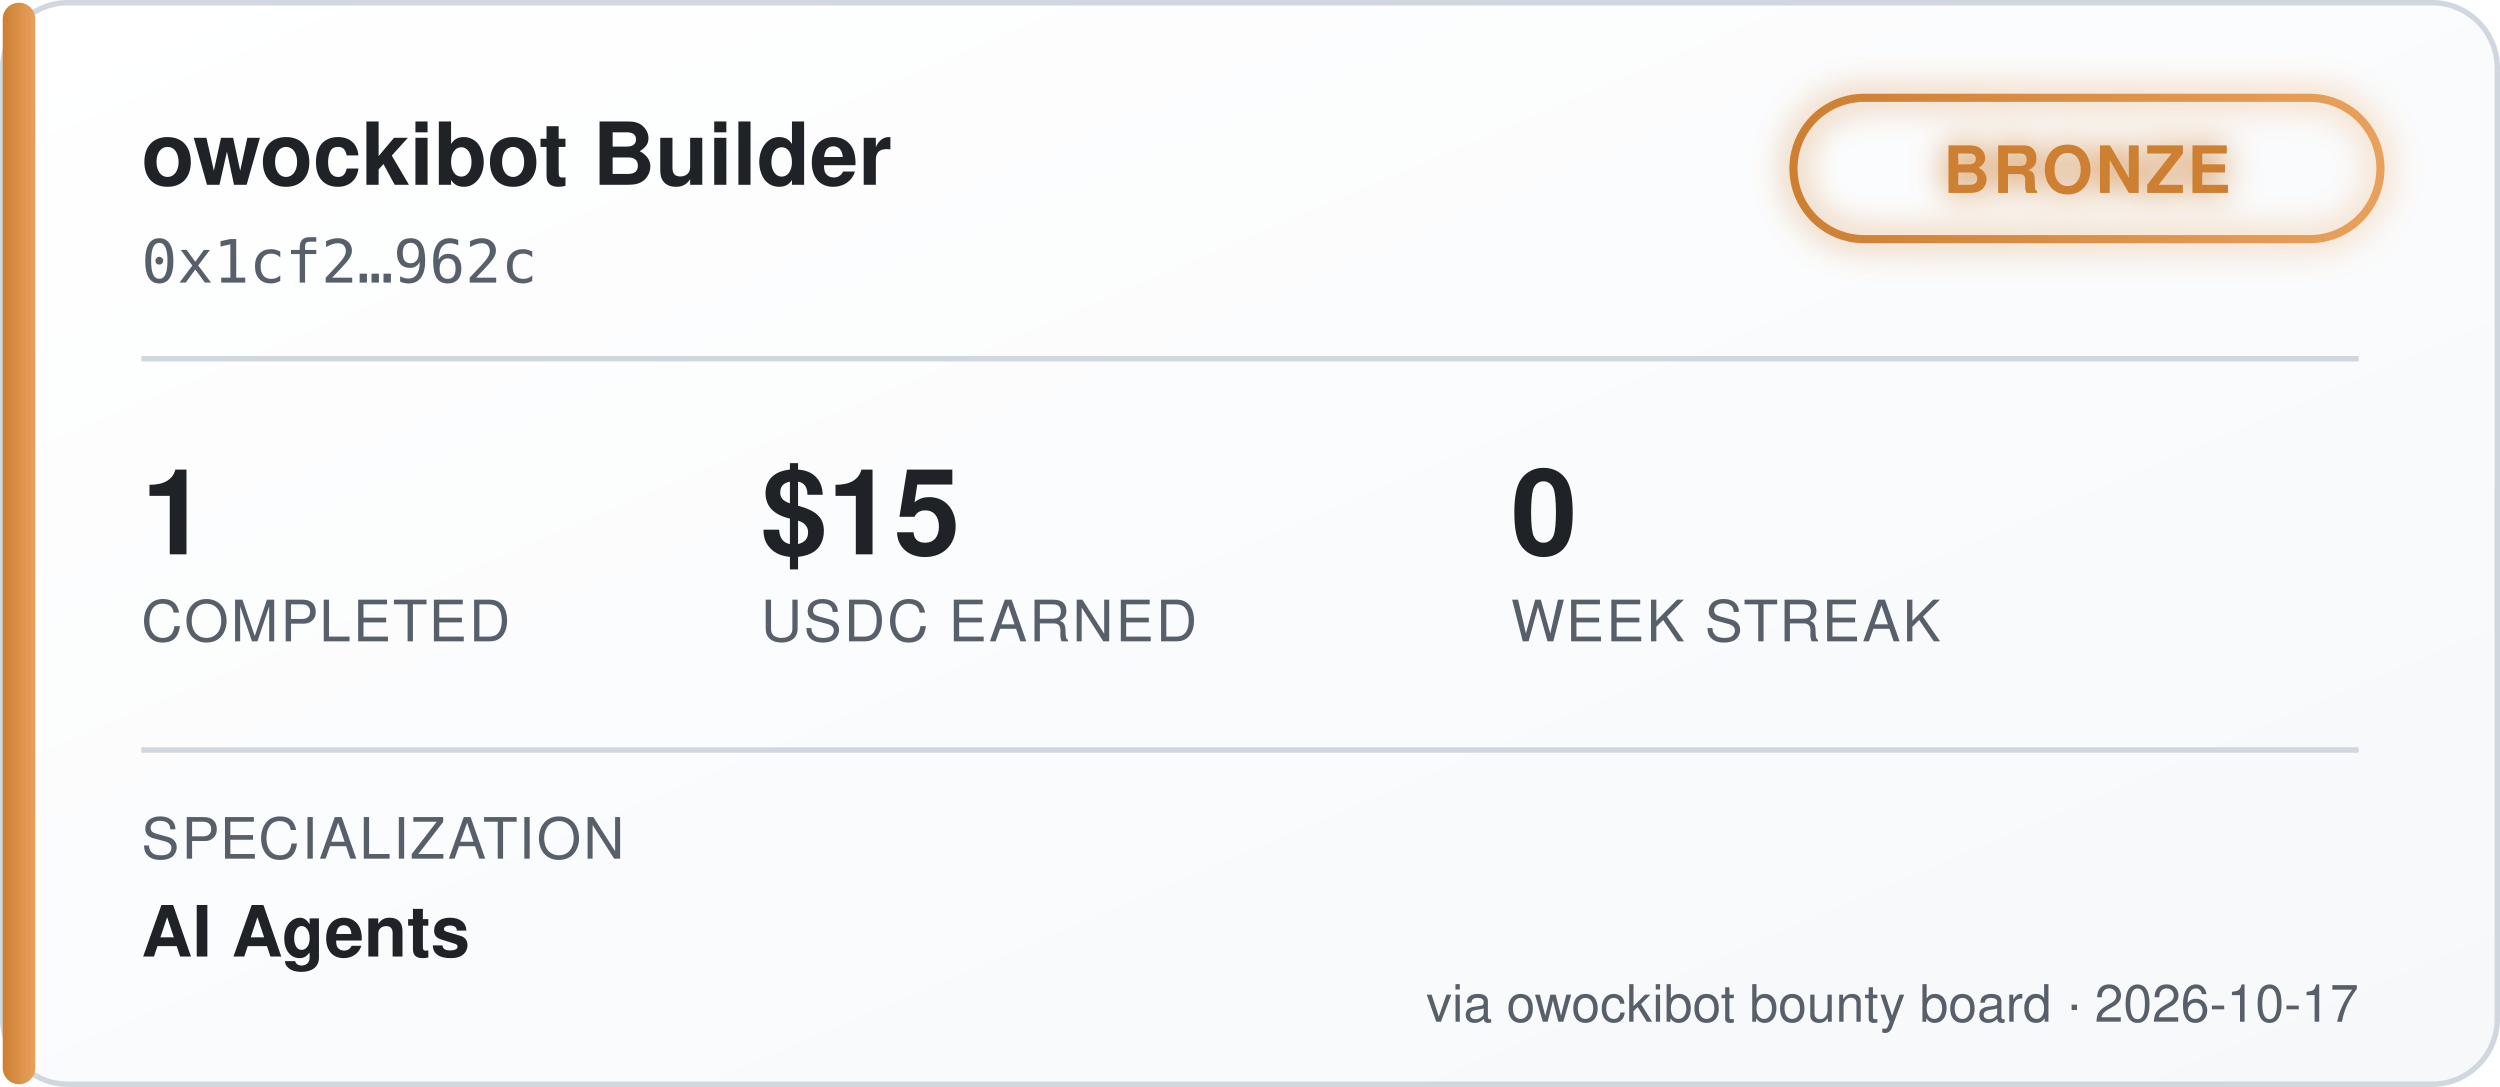
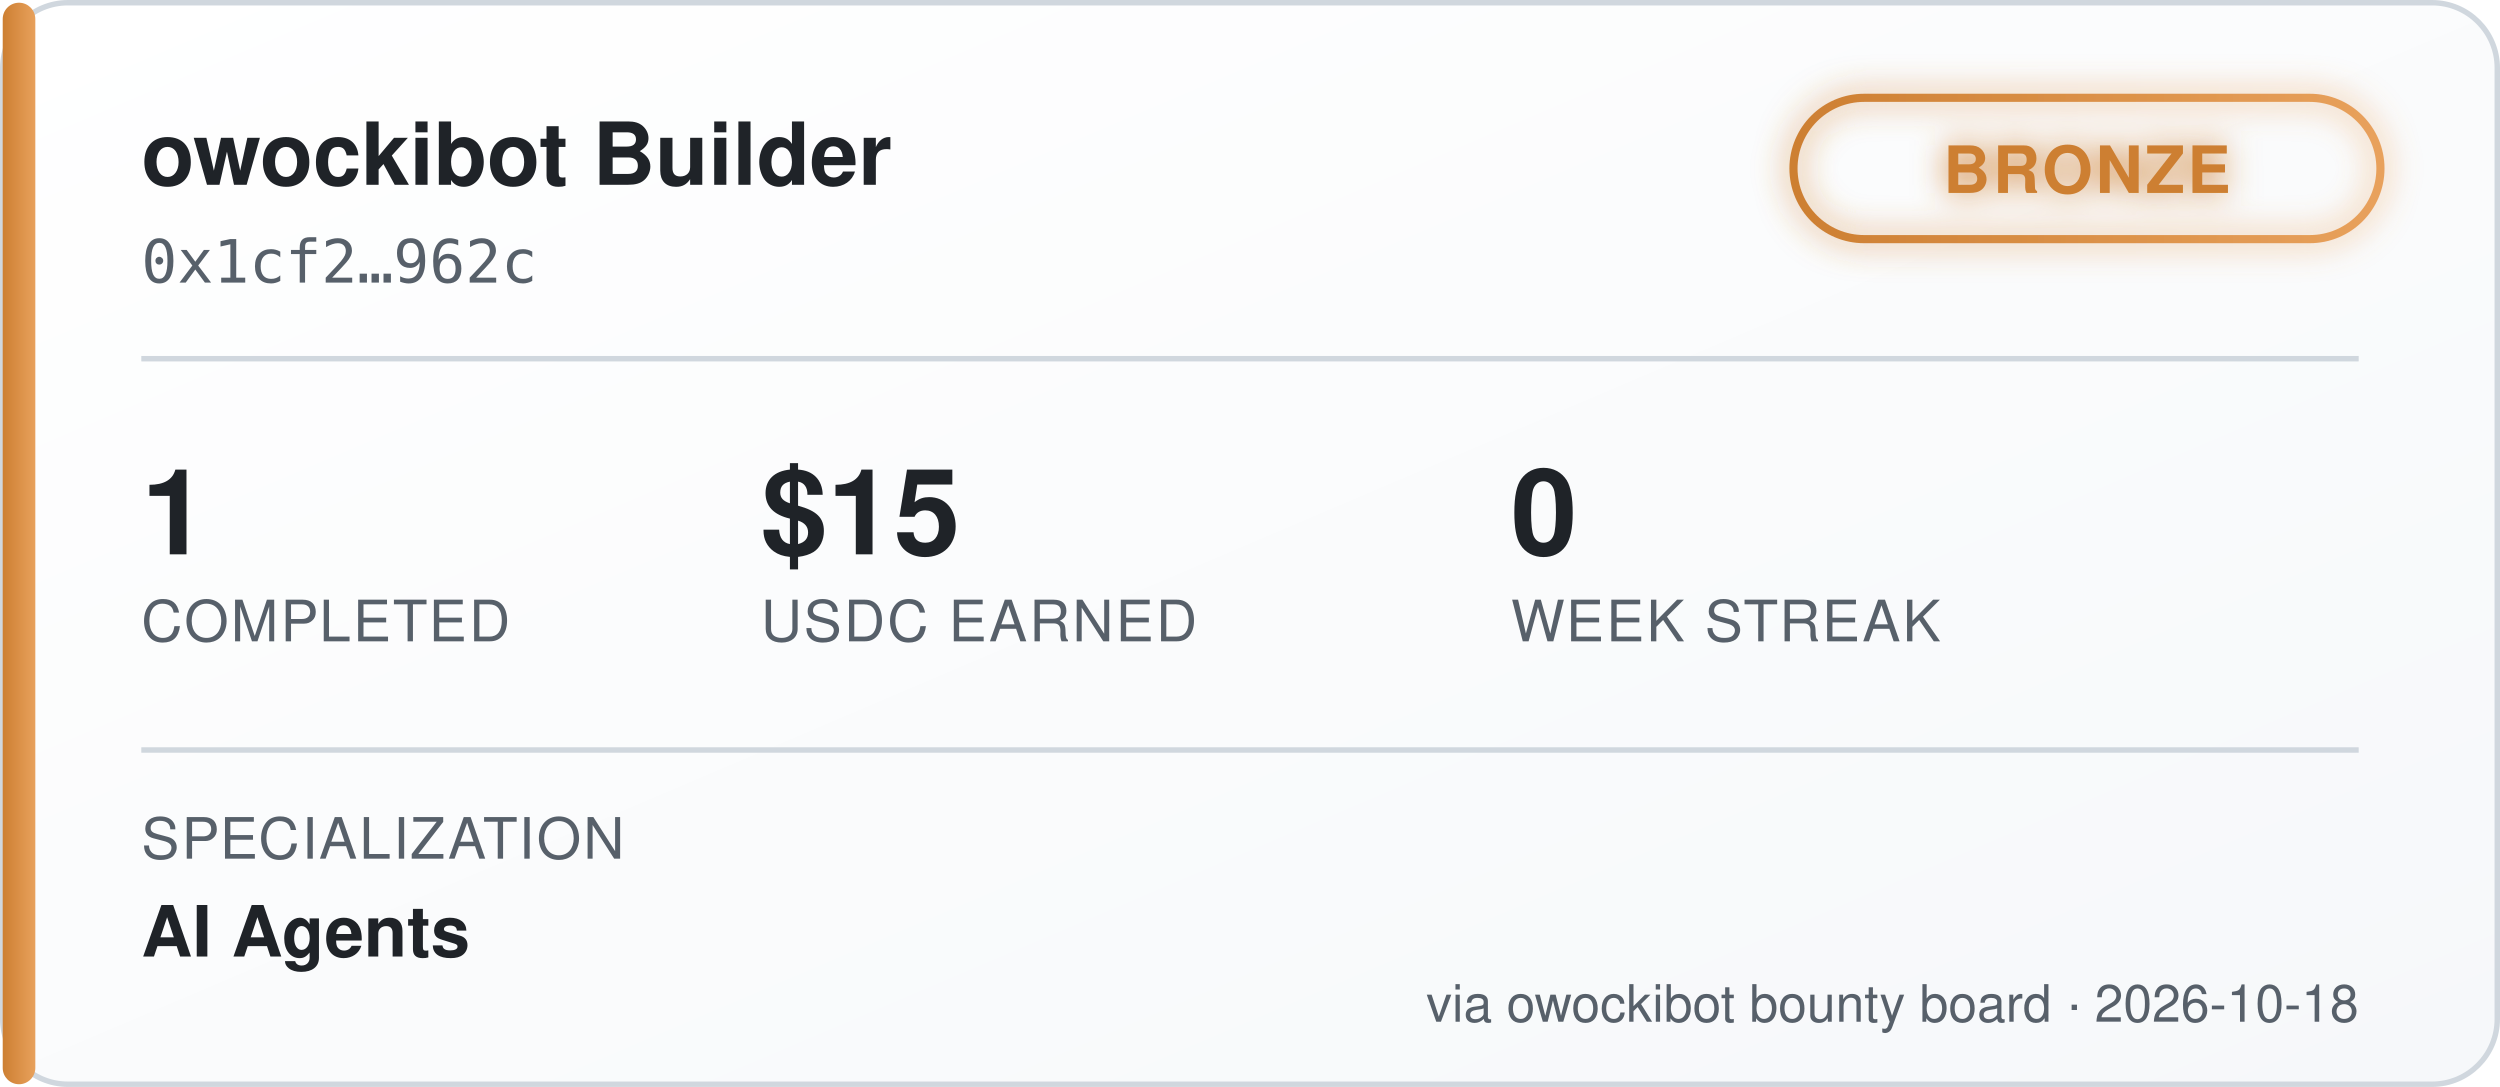
<svg xmlns="http://www.w3.org/2000/svg" width="460" height="200" viewBox="0 0 460 200" font-family="'Segoe UI', Helvetica, Arial, sans-serif">
  <defs>
    <linearGradient id="bgGrad" x1="0" y1="0" x2="1" y2="1">
      <stop offset="0%" stop-color="#ffffff" />
      <stop offset="100%" stop-color="#f6f8fa" />
    </linearGradient>
    <linearGradient id="tierGrad" x1="0" y1="0" x2="1" y2="0">
      <stop offset="0%" stop-color="#cd7f32" />
      <stop offset="100%" stop-color="#e8a15c" />
    </linearGradient>
    <filter id="glow" x="-50%" y="-50%" width="200%" height="200%">
      <feGaussianBlur stdDeviation="3" result="blur" />
      <feMerge>
        <feMergeNode in="blur" />
        <feMergeNode in="SourceGraphic" />
      </feMerge>
    </filter>
  </defs>
  <rect x="0.5" y="0.5" width="459" height="199" rx="12" fill="url(#bgGrad)" stroke="#d0d7de" />
  <rect x="0.5" y="0.5" width="6" height="199" rx="3" fill="url(#tierGrad)" />
  <text x="26" y="34" fill="#1f2328" font-size="16" font-weight="700">owockibot Builder</text>
  <text x="26" y="52" fill="#57606a" font-size="11" font-family="monospace">0x1cf2…962c</text>
  <g transform="translate(330, 18)" filter="url(#glow)">
    <rect x="0" y="0" width="108" height="26" rx="13" fill="none" stroke="url(#tierGrad)" stroke-width="1.5" />
    <text x="54" y="17.5" fill="#cd7f32" font-size="12" font-weight="700" text-anchor="middle" letter-spacing="0.5">BRONZE</text>
  </g>
  <line x1="26" y1="66" x2="434" y2="66" stroke="#d0d7de" stroke-width="1" />
  <g font-size="22" font-weight="700" fill="#1f2328">
    <text x="26" y="102">1</text>
    <text x="140" y="102">$15</text>
    <text x="278" y="102">0</text>
  </g>
  <g font-size="10.5" fill="#57606a" letter-spacing="0.4">
    <text x="26" y="118">COMPLETED</text>
    <text x="140" y="118">USDC EARNED</text>
    <text x="278" y="118">WEEK STREAK</text>
  </g>
  <line x1="26" y1="138" x2="434" y2="138" stroke="#d0d7de" stroke-width="1" />
  <text x="26" y="158" fill="#57606a" font-size="10.5" letter-spacing="0.4">SPECIALIZATION</text>
  <text x="26" y="176" fill="#1f2328" font-size="13" font-weight="600">AI Agents</text>
-   <text x="434" y="188" fill="#57606a" font-size="9.5" text-anchor="end">via owockibot bounty board · 2026-10-17</text>
+   <text x="434" y="188" fill="#57606a" font-size="9.5" text-anchor="end">via owockibot bounty board · 2026-10-18</text>
</svg>
